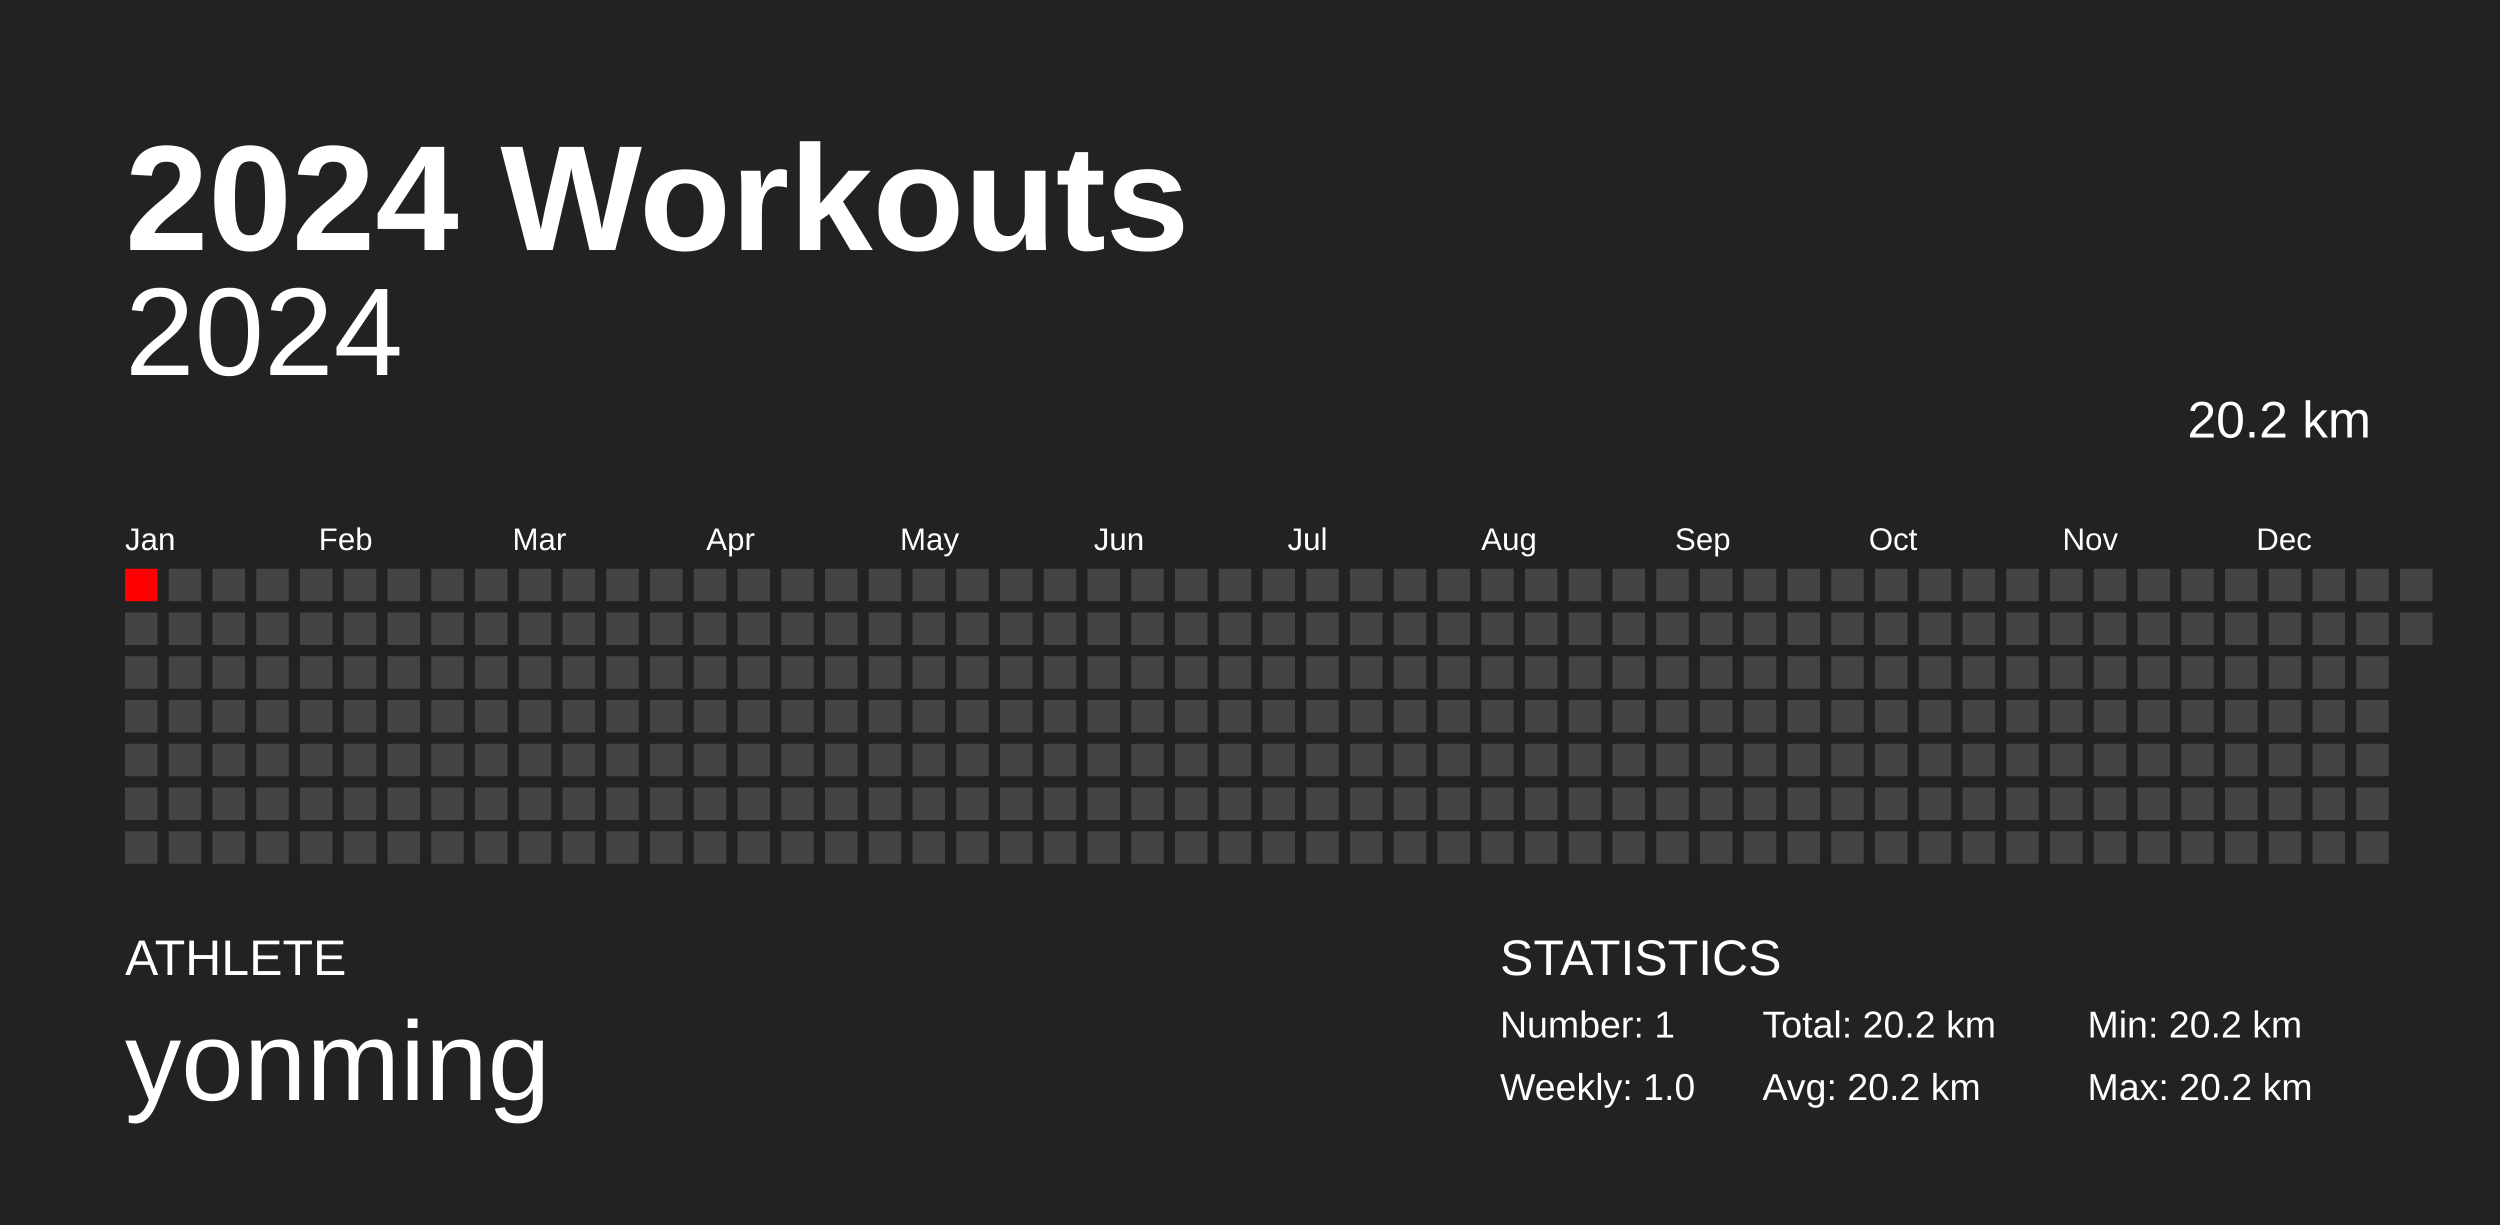
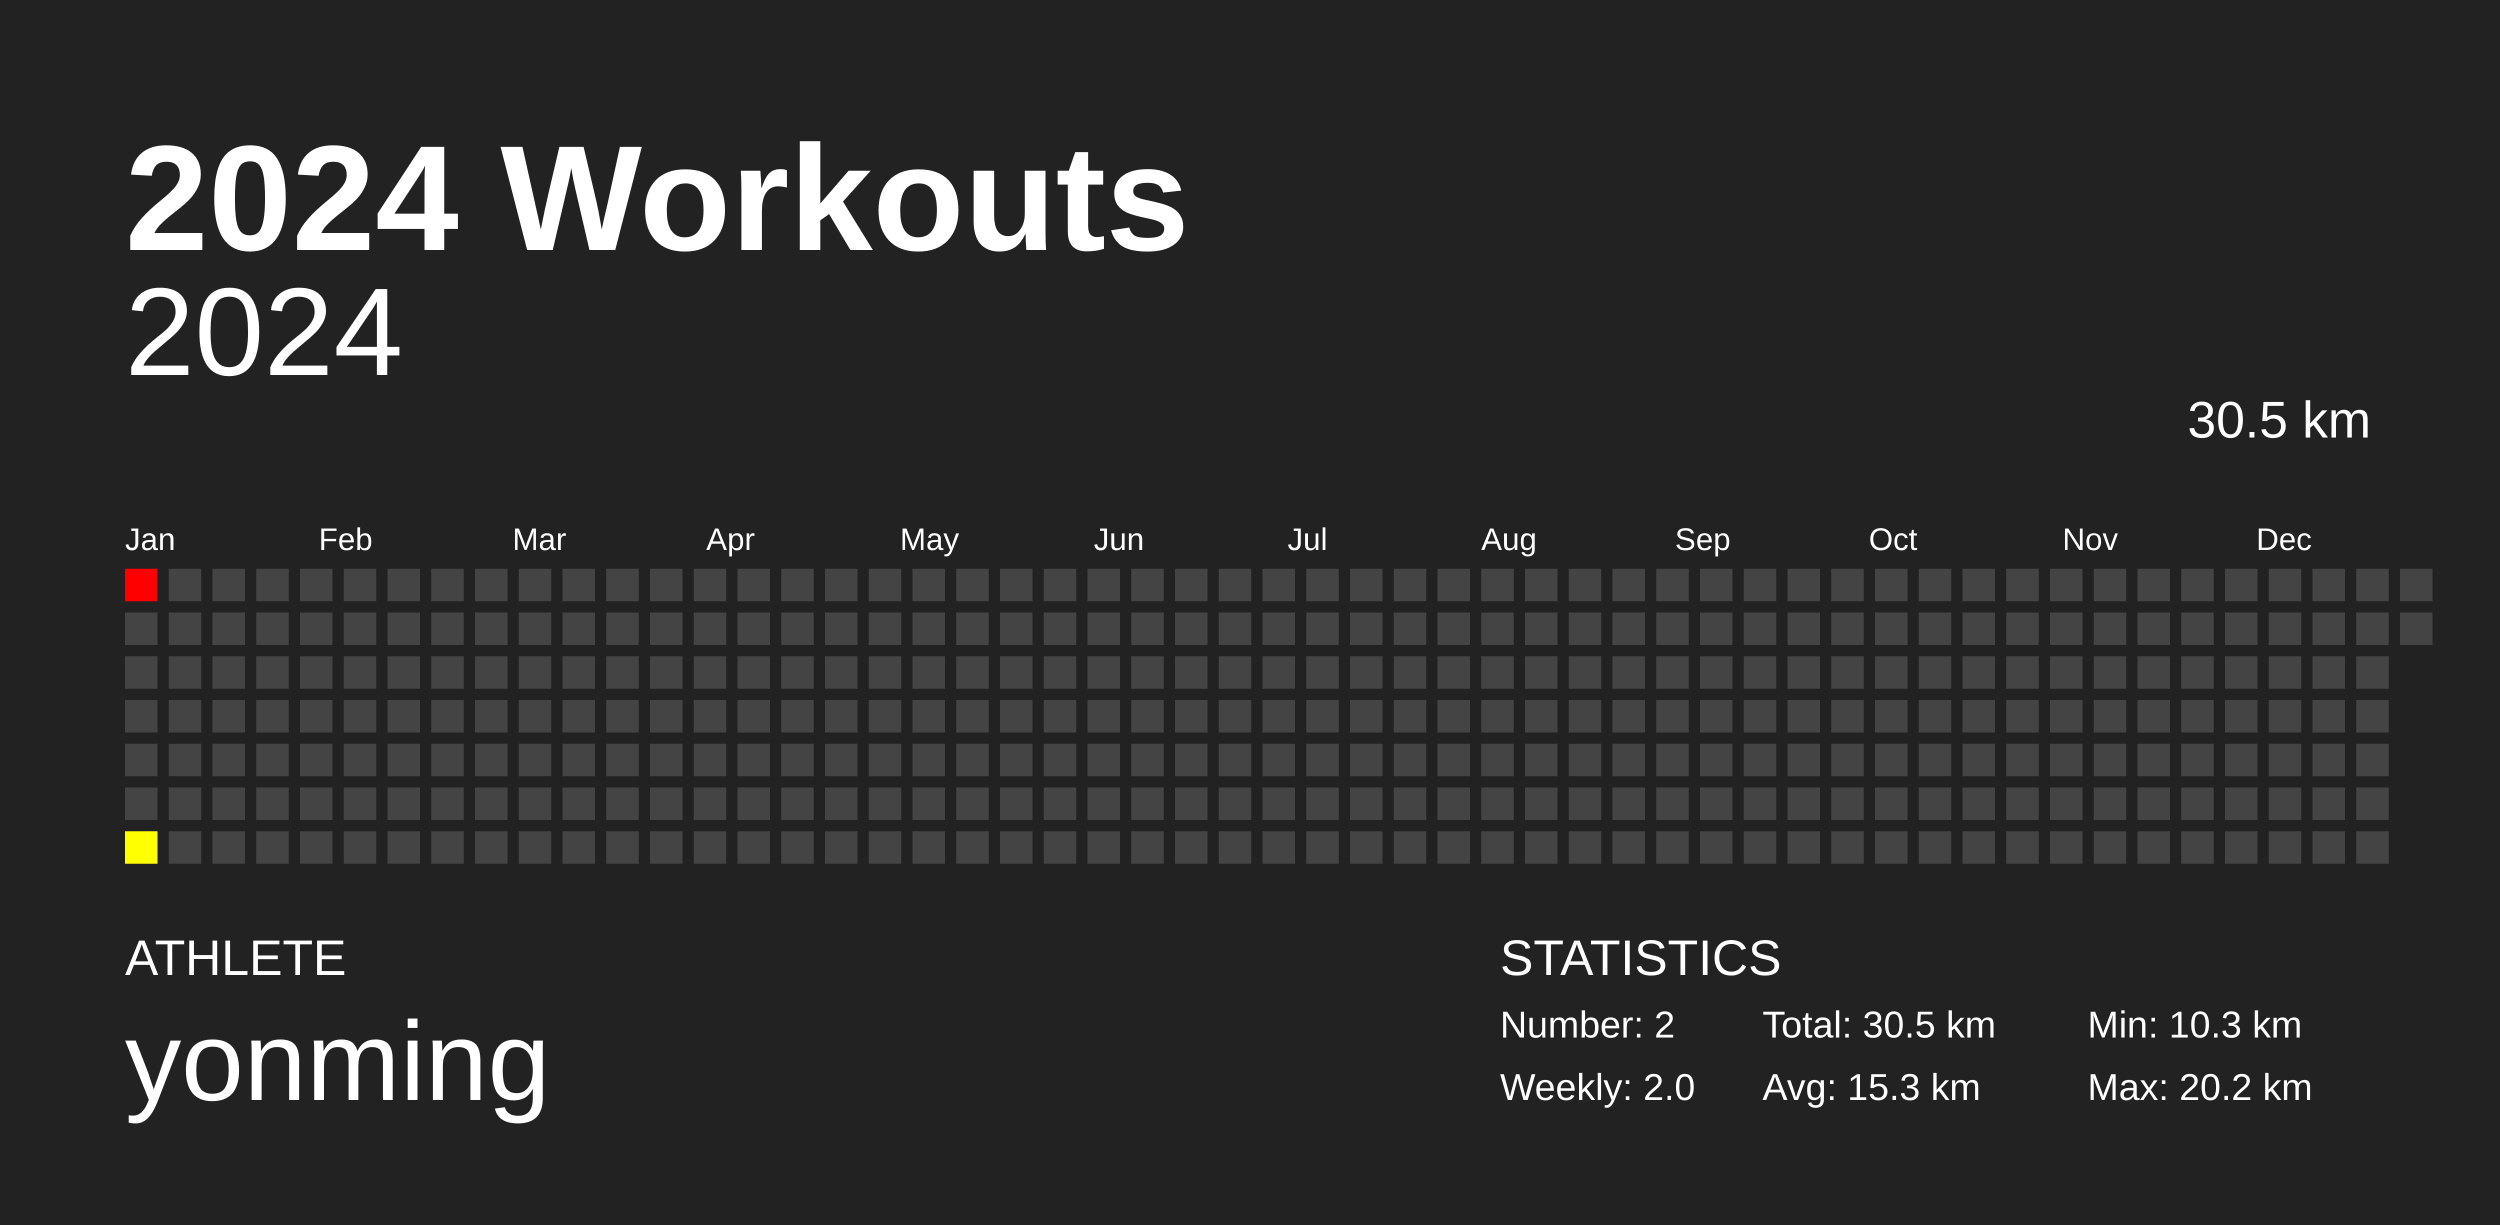
<svg xmlns="http://www.w3.org/2000/svg" baseProfile="full" height="98mm" version="1.1" viewBox="0,0,200,98" width="200mm">
  <defs />
  <rect fill="#222222" height="98" width="200" x="0" y="0" />
  <text fill="#FFFFFF" style="font-size:12px; font-family:Arial; font-weight:bold;" x="10" y="20">2024 Workouts</text>
  <text fill="#FFFFFF" style="font-size:4px; font-family:Arial" x="10" y="78">ATHLETE</text>
  <text fill="#FFFFFF" style="font-size:9px; font-family:Arial" x="10" y="88">yonming</text>
  <text fill="#FFFFFF" style="font-size:4px; font-family:Arial" x="120" y="78">STATISTICS</text>
-   <text fill="#FFFFFF" style="font-size:3px; font-family:Arial" x="120" y="83">Number: 1</text>
-   <text fill="#FFFFFF" style="font-size:3px; font-family:Arial" x="120" y="88">Weekly: 1.0</text>
-   <text fill="#FFFFFF" style="font-size:3px; font-family:Arial" x="141" y="83">Total: 20.2 km</text>
-   <text fill="#FFFFFF" style="font-size:3px; font-family:Arial" x="141" y="88">Avg: 20.2 km</text>
-   <text fill="#FFFFFF" style="font-size:3px; font-family:Arial" x="167" y="83">Min: 20.2 km</text>
+   <text fill="#FFFFFF" style="font-size:3px; font-family:Arial" x="120" y="83">Number: 2</text>
+   <text fill="#FFFFFF" style="font-size:3px; font-family:Arial" x="120" y="88">Weekly: 2.0</text>
+   <text fill="#FFFFFF" style="font-size:3px; font-family:Arial" x="141" y="83">Total: 30.5 km</text>
+   <text fill="#FFFFFF" style="font-size:3px; font-family:Arial" x="141" y="88">Avg: 15.3 km</text>
+   <text fill="#FFFFFF" style="font-size:3px; font-family:Arial" x="167" y="83">Min: 10.3 km</text>
  <text fill="#FFFFFF" style="font-size:3px; font-family:Arial" x="167" y="88">Max: 20.2 km</text>
  <text alignment-baseline="hanging" fill="#FFFFFF" style="font-size:10.0px; font-family:Arial;" x="10" y="30">2024</text>
-   <text alignment-baseline="hanging" fill="#FFFFFF" style="font-size:4.125px; font-family:Arial;" x="175" y="35">20.2 km</text>
+   <text alignment-baseline="hanging" fill="#FFFFFF" style="font-size:4.125px; font-family:Arial;" x="175" y="35">30.5 km</text>
  <text fill="#FFFFFF" style="font-size:2.5px; font-family:Arial" x="10.0" y="44">Jan</text>
  <text fill="#FFFFFF" style="font-size:2.5px; font-family:Arial" x="25.5" y="44">Feb</text>
  <text fill="#FFFFFF" style="font-size:2.5px; font-family:Arial" x="41.0" y="44">Mar</text>
  <text fill="#FFFFFF" style="font-size:2.5px; font-family:Arial" x="56.5" y="44">Apr</text>
  <text fill="#FFFFFF" style="font-size:2.5px; font-family:Arial" x="72.0" y="44">May</text>
  <text fill="#FFFFFF" style="font-size:2.5px; font-family:Arial" x="87.5" y="44">Jun</text>
  <text fill="#FFFFFF" style="font-size:2.5px; font-family:Arial" x="103.0" y="44">Jul</text>
  <text fill="#FFFFFF" style="font-size:2.5px; font-family:Arial" x="118.5" y="44">Aug</text>
  <text fill="#FFFFFF" style="font-size:2.5px; font-family:Arial" x="134.0" y="44">Sep</text>
  <text fill="#FFFFFF" style="font-size:2.5px; font-family:Arial" x="149.5" y="44">Oct</text>
  <text fill="#FFFFFF" style="font-size:2.5px; font-family:Arial" x="165.0" y="44">Nov</text>
  <text fill="#FFFFFF" style="font-size:2.5px; font-family:Arial" x="180.5" y="44">Dec</text>
  <rect fill="red" height="2.6" width="2.6" x="10.0" y="45.5" />
  <rect fill="#444444" height="2.6" width="2.6" x="10.0" y="49.0" />
  <rect fill="#444444" height="2.6" width="2.6" x="10.0" y="52.5" />
  <rect fill="#444444" height="2.6" width="2.6" x="10.0" y="56.0" />
  <rect fill="#444444" height="2.6" width="2.6" x="10.0" y="59.5" />
  <rect fill="#444444" height="2.6" width="2.6" x="10.0" y="63.0" />
-   <rect fill="#444444" height="2.6" width="2.6" x="10.0" y="66.5" />
+   <rect fill="#ffff00" height="2.6" width="2.6" x="10.0" y="66.5" />
  <rect fill="#444444" height="2.6" width="2.6" x="13.5" y="45.5" />
  <rect fill="#444444" height="2.6" width="2.6" x="13.5" y="49.0" />
  <rect fill="#444444" height="2.6" width="2.6" x="13.5" y="52.5" />
  <rect fill="#444444" height="2.6" width="2.6" x="13.5" y="56.0" />
  <rect fill="#444444" height="2.6" width="2.6" x="13.5" y="59.5" />
  <rect fill="#444444" height="2.6" width="2.6" x="13.5" y="63.0" />
  <rect fill="#444444" height="2.6" width="2.6" x="13.5" y="66.5" />
  <rect fill="#444444" height="2.6" width="2.6" x="17.0" y="45.5" />
  <rect fill="#444444" height="2.6" width="2.6" x="17.0" y="49.0" />
  <rect fill="#444444" height="2.6" width="2.6" x="17.0" y="52.5" />
  <rect fill="#444444" height="2.6" width="2.6" x="17.0" y="56.0" />
  <rect fill="#444444" height="2.6" width="2.6" x="17.0" y="59.5" />
  <rect fill="#444444" height="2.6" width="2.6" x="17.0" y="63.0" />
  <rect fill="#444444" height="2.6" width="2.6" x="17.0" y="66.5" />
  <rect fill="#444444" height="2.6" width="2.6" x="20.5" y="45.5" />
  <rect fill="#444444" height="2.6" width="2.6" x="20.5" y="49.0" />
  <rect fill="#444444" height="2.6" width="2.6" x="20.5" y="52.5" />
  <rect fill="#444444" height="2.6" width="2.6" x="20.5" y="56.0" />
  <rect fill="#444444" height="2.6" width="2.6" x="20.5" y="59.5" />
  <rect fill="#444444" height="2.6" width="2.6" x="20.5" y="63.0" />
  <rect fill="#444444" height="2.6" width="2.6" x="20.5" y="66.5" />
  <rect fill="#444444" height="2.6" width="2.6" x="24.0" y="45.5" />
  <rect fill="#444444" height="2.6" width="2.6" x="24.0" y="49.0" />
  <rect fill="#444444" height="2.6" width="2.6" x="24.0" y="52.5" />
  <rect fill="#444444" height="2.6" width="2.6" x="24.0" y="56.0" />
  <rect fill="#444444" height="2.6" width="2.6" x="24.0" y="59.5" />
  <rect fill="#444444" height="2.6" width="2.6" x="24.0" y="63.0" />
  <rect fill="#444444" height="2.6" width="2.6" x="24.0" y="66.5" />
  <rect fill="#444444" height="2.6" width="2.6" x="27.5" y="45.5" />
  <rect fill="#444444" height="2.6" width="2.6" x="27.5" y="49.0" />
  <rect fill="#444444" height="2.6" width="2.6" x="27.5" y="52.5" />
  <rect fill="#444444" height="2.6" width="2.6" x="27.5" y="56.0" />
  <rect fill="#444444" height="2.6" width="2.6" x="27.5" y="59.5" />
  <rect fill="#444444" height="2.6" width="2.6" x="27.5" y="63.0" />
  <rect fill="#444444" height="2.6" width="2.6" x="27.5" y="66.5" />
  <rect fill="#444444" height="2.6" width="2.6" x="31.0" y="45.5" />
  <rect fill="#444444" height="2.6" width="2.6" x="31.0" y="49.0" />
  <rect fill="#444444" height="2.6" width="2.6" x="31.0" y="52.5" />
  <rect fill="#444444" height="2.6" width="2.6" x="31.0" y="56.0" />
  <rect fill="#444444" height="2.6" width="2.6" x="31.0" y="59.5" />
  <rect fill="#444444" height="2.6" width="2.6" x="31.0" y="63.0" />
  <rect fill="#444444" height="2.6" width="2.6" x="31.0" y="66.5" />
  <rect fill="#444444" height="2.6" width="2.6" x="34.5" y="45.5" />
  <rect fill="#444444" height="2.6" width="2.6" x="34.5" y="49.0" />
  <rect fill="#444444" height="2.6" width="2.6" x="34.5" y="52.5" />
  <rect fill="#444444" height="2.6" width="2.6" x="34.5" y="56.0" />
  <rect fill="#444444" height="2.6" width="2.6" x="34.5" y="59.5" />
  <rect fill="#444444" height="2.6" width="2.6" x="34.5" y="63.0" />
  <rect fill="#444444" height="2.6" width="2.6" x="34.5" y="66.5" />
  <rect fill="#444444" height="2.6" width="2.6" x="38.0" y="45.5" />
  <rect fill="#444444" height="2.6" width="2.6" x="38.0" y="49.0" />
  <rect fill="#444444" height="2.6" width="2.6" x="38.0" y="52.5" />
  <rect fill="#444444" height="2.6" width="2.6" x="38.0" y="56.0" />
  <rect fill="#444444" height="2.6" width="2.6" x="38.0" y="59.5" />
  <rect fill="#444444" height="2.6" width="2.6" x="38.0" y="63.0" />
  <rect fill="#444444" height="2.6" width="2.6" x="38.0" y="66.5" />
  <rect fill="#444444" height="2.6" width="2.6" x="41.5" y="45.5" />
  <rect fill="#444444" height="2.6" width="2.6" x="41.5" y="49.0" />
  <rect fill="#444444" height="2.6" width="2.6" x="41.5" y="52.5" />
  <rect fill="#444444" height="2.6" width="2.6" x="41.5" y="56.0" />
  <rect fill="#444444" height="2.6" width="2.6" x="41.5" y="59.5" />
  <rect fill="#444444" height="2.6" width="2.6" x="41.5" y="63.0" />
  <rect fill="#444444" height="2.6" width="2.6" x="41.5" y="66.5" />
  <rect fill="#444444" height="2.6" width="2.6" x="45.0" y="45.5" />
  <rect fill="#444444" height="2.6" width="2.6" x="45.0" y="49.0" />
  <rect fill="#444444" height="2.6" width="2.6" x="45.0" y="52.5" />
  <rect fill="#444444" height="2.6" width="2.6" x="45.0" y="56.0" />
  <rect fill="#444444" height="2.6" width="2.6" x="45.0" y="59.5" />
  <rect fill="#444444" height="2.6" width="2.6" x="45.0" y="63.0" />
  <rect fill="#444444" height="2.6" width="2.6" x="45.0" y="66.5" />
  <rect fill="#444444" height="2.6" width="2.6" x="48.5" y="45.5" />
  <rect fill="#444444" height="2.6" width="2.6" x="48.5" y="49.0" />
  <rect fill="#444444" height="2.6" width="2.6" x="48.5" y="52.5" />
  <rect fill="#444444" height="2.6" width="2.6" x="48.5" y="56.0" />
  <rect fill="#444444" height="2.6" width="2.6" x="48.5" y="59.5" />
  <rect fill="#444444" height="2.6" width="2.6" x="48.5" y="63.0" />
  <rect fill="#444444" height="2.6" width="2.6" x="48.5" y="66.5" />
  <rect fill="#444444" height="2.6" width="2.6" x="52.0" y="45.5" />
  <rect fill="#444444" height="2.6" width="2.6" x="52.0" y="49.0" />
  <rect fill="#444444" height="2.6" width="2.6" x="52.0" y="52.5" />
  <rect fill="#444444" height="2.6" width="2.6" x="52.0" y="56.0" />
  <rect fill="#444444" height="2.6" width="2.6" x="52.0" y="59.5" />
  <rect fill="#444444" height="2.6" width="2.6" x="52.0" y="63.0" />
  <rect fill="#444444" height="2.6" width="2.6" x="52.0" y="66.5" />
  <rect fill="#444444" height="2.6" width="2.6" x="55.5" y="45.5" />
  <rect fill="#444444" height="2.6" width="2.6" x="55.5" y="49.0" />
  <rect fill="#444444" height="2.6" width="2.6" x="55.5" y="52.5" />
  <rect fill="#444444" height="2.6" width="2.6" x="55.5" y="56.0" />
  <rect fill="#444444" height="2.6" width="2.6" x="55.5" y="59.5" />
  <rect fill="#444444" height="2.6" width="2.6" x="55.5" y="63.0" />
  <rect fill="#444444" height="2.6" width="2.6" x="55.5" y="66.5" />
  <rect fill="#444444" height="2.6" width="2.6" x="59.0" y="45.5" />
  <rect fill="#444444" height="2.6" width="2.6" x="59.0" y="49.0" />
  <rect fill="#444444" height="2.6" width="2.6" x="59.0" y="52.5" />
  <rect fill="#444444" height="2.6" width="2.6" x="59.0" y="56.0" />
  <rect fill="#444444" height="2.6" width="2.6" x="59.0" y="59.5" />
  <rect fill="#444444" height="2.6" width="2.6" x="59.0" y="63.0" />
  <rect fill="#444444" height="2.6" width="2.6" x="59.0" y="66.5" />
  <rect fill="#444444" height="2.6" width="2.6" x="62.5" y="45.5" />
  <rect fill="#444444" height="2.6" width="2.6" x="62.5" y="49.0" />
  <rect fill="#444444" height="2.6" width="2.6" x="62.5" y="52.5" />
  <rect fill="#444444" height="2.6" width="2.6" x="62.5" y="56.0" />
  <rect fill="#444444" height="2.6" width="2.6" x="62.5" y="59.5" />
  <rect fill="#444444" height="2.6" width="2.6" x="62.5" y="63.0" />
  <rect fill="#444444" height="2.6" width="2.6" x="62.5" y="66.5" />
  <rect fill="#444444" height="2.6" width="2.6" x="66.0" y="45.5" />
  <rect fill="#444444" height="2.6" width="2.6" x="66.0" y="49.0" />
  <rect fill="#444444" height="2.6" width="2.6" x="66.0" y="52.5" />
  <rect fill="#444444" height="2.6" width="2.6" x="66.0" y="56.0" />
  <rect fill="#444444" height="2.6" width="2.6" x="66.0" y="59.5" />
  <rect fill="#444444" height="2.6" width="2.6" x="66.0" y="63.0" />
  <rect fill="#444444" height="2.6" width="2.6" x="66.0" y="66.5" />
  <rect fill="#444444" height="2.6" width="2.6" x="69.5" y="45.5" />
  <rect fill="#444444" height="2.6" width="2.6" x="69.5" y="49.0" />
  <rect fill="#444444" height="2.6" width="2.6" x="69.5" y="52.5" />
  <rect fill="#444444" height="2.6" width="2.6" x="69.5" y="56.0" />
  <rect fill="#444444" height="2.6" width="2.6" x="69.5" y="59.5" />
  <rect fill="#444444" height="2.6" width="2.6" x="69.5" y="63.0" />
  <rect fill="#444444" height="2.6" width="2.6" x="69.5" y="66.5" />
  <rect fill="#444444" height="2.6" width="2.6" x="73.0" y="45.5" />
  <rect fill="#444444" height="2.6" width="2.6" x="73.0" y="49.0" />
  <rect fill="#444444" height="2.6" width="2.6" x="73.0" y="52.5" />
  <rect fill="#444444" height="2.6" width="2.6" x="73.0" y="56.0" />
  <rect fill="#444444" height="2.6" width="2.6" x="73.0" y="59.5" />
  <rect fill="#444444" height="2.6" width="2.6" x="73.0" y="63.0" />
  <rect fill="#444444" height="2.6" width="2.6" x="73.0" y="66.5" />
  <rect fill="#444444" height="2.6" width="2.6" x="76.5" y="45.5" />
  <rect fill="#444444" height="2.6" width="2.6" x="76.5" y="49.0" />
  <rect fill="#444444" height="2.6" width="2.6" x="76.5" y="52.5" />
  <rect fill="#444444" height="2.6" width="2.6" x="76.5" y="56.0" />
  <rect fill="#444444" height="2.6" width="2.6" x="76.5" y="59.5" />
  <rect fill="#444444" height="2.6" width="2.6" x="76.5" y="63.0" />
  <rect fill="#444444" height="2.6" width="2.6" x="76.5" y="66.5" />
  <rect fill="#444444" height="2.6" width="2.6" x="80.0" y="45.5" />
  <rect fill="#444444" height="2.6" width="2.6" x="80.0" y="49.0" />
  <rect fill="#444444" height="2.6" width="2.6" x="80.0" y="52.5" />
  <rect fill="#444444" height="2.6" width="2.6" x="80.0" y="56.0" />
  <rect fill="#444444" height="2.6" width="2.6" x="80.0" y="59.5" />
  <rect fill="#444444" height="2.6" width="2.6" x="80.0" y="63.0" />
  <rect fill="#444444" height="2.6" width="2.6" x="80.0" y="66.5" />
  <rect fill="#444444" height="2.6" width="2.6" x="83.5" y="45.5" />
  <rect fill="#444444" height="2.6" width="2.6" x="83.5" y="49.0" />
  <rect fill="#444444" height="2.6" width="2.6" x="83.5" y="52.5" />
  <rect fill="#444444" height="2.6" width="2.6" x="83.5" y="56.0" />
  <rect fill="#444444" height="2.6" width="2.6" x="83.5" y="59.5" />
  <rect fill="#444444" height="2.6" width="2.6" x="83.5" y="63.0" />
  <rect fill="#444444" height="2.6" width="2.6" x="83.5" y="66.5" />
  <rect fill="#444444" height="2.6" width="2.6" x="87.0" y="45.5" />
  <rect fill="#444444" height="2.6" width="2.6" x="87.0" y="49.0" />
  <rect fill="#444444" height="2.6" width="2.6" x="87.0" y="52.5" />
  <rect fill="#444444" height="2.6" width="2.6" x="87.0" y="56.0" />
  <rect fill="#444444" height="2.6" width="2.6" x="87.0" y="59.5" />
  <rect fill="#444444" height="2.6" width="2.6" x="87.0" y="63.0" />
  <rect fill="#444444" height="2.6" width="2.6" x="87.0" y="66.5" />
  <rect fill="#444444" height="2.6" width="2.6" x="90.5" y="45.5" />
  <rect fill="#444444" height="2.6" width="2.6" x="90.5" y="49.0" />
  <rect fill="#444444" height="2.6" width="2.6" x="90.5" y="52.5" />
  <rect fill="#444444" height="2.6" width="2.6" x="90.5" y="56.0" />
  <rect fill="#444444" height="2.6" width="2.6" x="90.5" y="59.5" />
  <rect fill="#444444" height="2.6" width="2.6" x="90.5" y="63.0" />
  <rect fill="#444444" height="2.6" width="2.6" x="90.5" y="66.5" />
  <rect fill="#444444" height="2.6" width="2.6" x="94.0" y="45.5" />
  <rect fill="#444444" height="2.6" width="2.6" x="94.0" y="49.0" />
  <rect fill="#444444" height="2.6" width="2.6" x="94.0" y="52.5" />
  <rect fill="#444444" height="2.6" width="2.6" x="94.0" y="56.0" />
  <rect fill="#444444" height="2.6" width="2.6" x="94.0" y="59.5" />
  <rect fill="#444444" height="2.6" width="2.6" x="94.0" y="63.0" />
  <rect fill="#444444" height="2.6" width="2.6" x="94.0" y="66.5" />
  <rect fill="#444444" height="2.6" width="2.6" x="97.5" y="45.5" />
  <rect fill="#444444" height="2.6" width="2.6" x="97.5" y="49.0" />
  <rect fill="#444444" height="2.6" width="2.6" x="97.5" y="52.5" />
  <rect fill="#444444" height="2.6" width="2.6" x="97.5" y="56.0" />
  <rect fill="#444444" height="2.6" width="2.6" x="97.5" y="59.5" />
  <rect fill="#444444" height="2.6" width="2.6" x="97.5" y="63.0" />
  <rect fill="#444444" height="2.6" width="2.6" x="97.5" y="66.5" />
  <rect fill="#444444" height="2.6" width="2.6" x="101.0" y="45.5" />
  <rect fill="#444444" height="2.6" width="2.6" x="101.0" y="49.0" />
  <rect fill="#444444" height="2.6" width="2.6" x="101.0" y="52.5" />
  <rect fill="#444444" height="2.6" width="2.6" x="101.0" y="56.0" />
  <rect fill="#444444" height="2.6" width="2.6" x="101.0" y="59.5" />
  <rect fill="#444444" height="2.6" width="2.6" x="101.0" y="63.0" />
  <rect fill="#444444" height="2.6" width="2.6" x="101.0" y="66.5" />
  <rect fill="#444444" height="2.6" width="2.6" x="104.5" y="45.5" />
  <rect fill="#444444" height="2.6" width="2.6" x="104.5" y="49.0" />
  <rect fill="#444444" height="2.6" width="2.6" x="104.5" y="52.5" />
  <rect fill="#444444" height="2.6" width="2.6" x="104.5" y="56.0" />
  <rect fill="#444444" height="2.6" width="2.6" x="104.5" y="59.5" />
  <rect fill="#444444" height="2.6" width="2.6" x="104.5" y="63.0" />
  <rect fill="#444444" height="2.6" width="2.6" x="104.5" y="66.5" />
  <rect fill="#444444" height="2.6" width="2.6" x="108.0" y="45.5" />
  <rect fill="#444444" height="2.6" width="2.6" x="108.0" y="49.0" />
  <rect fill="#444444" height="2.6" width="2.6" x="108.0" y="52.5" />
  <rect fill="#444444" height="2.6" width="2.6" x="108.0" y="56.0" />
  <rect fill="#444444" height="2.6" width="2.6" x="108.0" y="59.5" />
  <rect fill="#444444" height="2.6" width="2.6" x="108.0" y="63.0" />
  <rect fill="#444444" height="2.6" width="2.6" x="108.0" y="66.5" />
  <rect fill="#444444" height="2.6" width="2.6" x="111.5" y="45.5" />
  <rect fill="#444444" height="2.6" width="2.6" x="111.5" y="49.0" />
  <rect fill="#444444" height="2.6" width="2.6" x="111.5" y="52.5" />
  <rect fill="#444444" height="2.6" width="2.6" x="111.5" y="56.0" />
  <rect fill="#444444" height="2.6" width="2.6" x="111.5" y="59.5" />
  <rect fill="#444444" height="2.6" width="2.6" x="111.5" y="63.0" />
  <rect fill="#444444" height="2.6" width="2.6" x="111.5" y="66.5" />
  <rect fill="#444444" height="2.6" width="2.6" x="115.0" y="45.5" />
  <rect fill="#444444" height="2.6" width="2.6" x="115.0" y="49.0" />
  <rect fill="#444444" height="2.6" width="2.6" x="115.0" y="52.5" />
  <rect fill="#444444" height="2.6" width="2.6" x="115.0" y="56.0" />
  <rect fill="#444444" height="2.6" width="2.6" x="115.0" y="59.5" />
  <rect fill="#444444" height="2.6" width="2.6" x="115.0" y="63.0" />
  <rect fill="#444444" height="2.6" width="2.6" x="115.0" y="66.5" />
  <rect fill="#444444" height="2.6" width="2.6" x="118.5" y="45.5" />
  <rect fill="#444444" height="2.6" width="2.6" x="118.5" y="49.0" />
  <rect fill="#444444" height="2.6" width="2.6" x="118.5" y="52.5" />
  <rect fill="#444444" height="2.6" width="2.6" x="118.5" y="56.0" />
  <rect fill="#444444" height="2.6" width="2.6" x="118.5" y="59.5" />
  <rect fill="#444444" height="2.6" width="2.6" x="118.5" y="63.0" />
  <rect fill="#444444" height="2.6" width="2.6" x="118.5" y="66.5" />
  <rect fill="#444444" height="2.6" width="2.6" x="122.0" y="45.5" />
  <rect fill="#444444" height="2.6" width="2.6" x="122.0" y="49.0" />
  <rect fill="#444444" height="2.6" width="2.6" x="122.0" y="52.5" />
  <rect fill="#444444" height="2.6" width="2.6" x="122.0" y="56.0" />
  <rect fill="#444444" height="2.6" width="2.6" x="122.0" y="59.5" />
  <rect fill="#444444" height="2.6" width="2.6" x="122.0" y="63.0" />
  <rect fill="#444444" height="2.6" width="2.6" x="122.0" y="66.5" />
  <rect fill="#444444" height="2.6" width="2.6" x="125.5" y="45.5" />
  <rect fill="#444444" height="2.6" width="2.6" x="125.5" y="49.0" />
  <rect fill="#444444" height="2.6" width="2.6" x="125.5" y="52.5" />
  <rect fill="#444444" height="2.6" width="2.6" x="125.5" y="56.0" />
  <rect fill="#444444" height="2.6" width="2.6" x="125.5" y="59.5" />
  <rect fill="#444444" height="2.6" width="2.6" x="125.5" y="63.0" />
  <rect fill="#444444" height="2.6" width="2.6" x="125.5" y="66.5" />
  <rect fill="#444444" height="2.6" width="2.6" x="129.0" y="45.5" />
  <rect fill="#444444" height="2.6" width="2.6" x="129.0" y="49.0" />
  <rect fill="#444444" height="2.6" width="2.6" x="129.0" y="52.5" />
  <rect fill="#444444" height="2.6" width="2.6" x="129.0" y="56.0" />
  <rect fill="#444444" height="2.6" width="2.6" x="129.0" y="59.5" />
  <rect fill="#444444" height="2.6" width="2.6" x="129.0" y="63.0" />
  <rect fill="#444444" height="2.6" width="2.6" x="129.0" y="66.5" />
  <rect fill="#444444" height="2.6" width="2.6" x="132.5" y="45.5" />
  <rect fill="#444444" height="2.6" width="2.6" x="132.5" y="49.0" />
  <rect fill="#444444" height="2.6" width="2.6" x="132.5" y="52.5" />
  <rect fill="#444444" height="2.6" width="2.6" x="132.5" y="56.0" />
  <rect fill="#444444" height="2.6" width="2.6" x="132.5" y="59.5" />
  <rect fill="#444444" height="2.6" width="2.6" x="132.5" y="63.0" />
  <rect fill="#444444" height="2.6" width="2.6" x="132.5" y="66.5" />
  <rect fill="#444444" height="2.6" width="2.6" x="136.0" y="45.5" />
  <rect fill="#444444" height="2.6" width="2.6" x="136.0" y="49.0" />
  <rect fill="#444444" height="2.6" width="2.6" x="136.0" y="52.5" />
  <rect fill="#444444" height="2.6" width="2.6" x="136.0" y="56.0" />
  <rect fill="#444444" height="2.6" width="2.6" x="136.0" y="59.5" />
  <rect fill="#444444" height="2.6" width="2.6" x="136.0" y="63.0" />
  <rect fill="#444444" height="2.6" width="2.6" x="136.0" y="66.5" />
  <rect fill="#444444" height="2.6" width="2.6" x="139.5" y="45.5" />
  <rect fill="#444444" height="2.6" width="2.6" x="139.5" y="49.0" />
  <rect fill="#444444" height="2.6" width="2.6" x="139.5" y="52.5" />
  <rect fill="#444444" height="2.6" width="2.6" x="139.5" y="56.0" />
  <rect fill="#444444" height="2.6" width="2.6" x="139.5" y="59.5" />
  <rect fill="#444444" height="2.6" width="2.6" x="139.5" y="63.0" />
  <rect fill="#444444" height="2.6" width="2.6" x="139.5" y="66.5" />
  <rect fill="#444444" height="2.6" width="2.6" x="143.0" y="45.5" />
  <rect fill="#444444" height="2.6" width="2.6" x="143.0" y="49.0" />
  <rect fill="#444444" height="2.6" width="2.6" x="143.0" y="52.5" />
  <rect fill="#444444" height="2.6" width="2.6" x="143.0" y="56.0" />
  <rect fill="#444444" height="2.6" width="2.6" x="143.0" y="59.5" />
  <rect fill="#444444" height="2.6" width="2.6" x="143.0" y="63.0" />
  <rect fill="#444444" height="2.6" width="2.6" x="143.0" y="66.5" />
  <rect fill="#444444" height="2.6" width="2.6" x="146.5" y="45.5" />
  <rect fill="#444444" height="2.6" width="2.6" x="146.5" y="49.0" />
  <rect fill="#444444" height="2.6" width="2.6" x="146.5" y="52.5" />
  <rect fill="#444444" height="2.6" width="2.6" x="146.5" y="56.0" />
  <rect fill="#444444" height="2.6" width="2.6" x="146.5" y="59.5" />
  <rect fill="#444444" height="2.6" width="2.6" x="146.5" y="63.0" />
  <rect fill="#444444" height="2.6" width="2.6" x="146.5" y="66.5" />
  <rect fill="#444444" height="2.6" width="2.6" x="150.0" y="45.5" />
  <rect fill="#444444" height="2.6" width="2.6" x="150.0" y="49.0" />
  <rect fill="#444444" height="2.6" width="2.6" x="150.0" y="52.5" />
  <rect fill="#444444" height="2.6" width="2.6" x="150.0" y="56.0" />
  <rect fill="#444444" height="2.6" width="2.6" x="150.0" y="59.5" />
  <rect fill="#444444" height="2.6" width="2.6" x="150.0" y="63.0" />
  <rect fill="#444444" height="2.6" width="2.6" x="150.0" y="66.5" />
  <rect fill="#444444" height="2.6" width="2.6" x="153.5" y="45.5" />
  <rect fill="#444444" height="2.6" width="2.6" x="153.5" y="49.0" />
  <rect fill="#444444" height="2.6" width="2.6" x="153.5" y="52.5" />
  <rect fill="#444444" height="2.6" width="2.6" x="153.5" y="56.0" />
  <rect fill="#444444" height="2.6" width="2.6" x="153.5" y="59.5" />
  <rect fill="#444444" height="2.6" width="2.6" x="153.5" y="63.0" />
  <rect fill="#444444" height="2.6" width="2.6" x="153.5" y="66.5" />
  <rect fill="#444444" height="2.6" width="2.6" x="157.0" y="45.5" />
  <rect fill="#444444" height="2.6" width="2.6" x="157.0" y="49.0" />
  <rect fill="#444444" height="2.6" width="2.6" x="157.0" y="52.5" />
  <rect fill="#444444" height="2.6" width="2.6" x="157.0" y="56.0" />
  <rect fill="#444444" height="2.6" width="2.6" x="157.0" y="59.5" />
  <rect fill="#444444" height="2.6" width="2.6" x="157.0" y="63.0" />
  <rect fill="#444444" height="2.6" width="2.6" x="157.0" y="66.5" />
  <rect fill="#444444" height="2.6" width="2.6" x="160.5" y="45.5" />
  <rect fill="#444444" height="2.6" width="2.6" x="160.5" y="49.0" />
  <rect fill="#444444" height="2.6" width="2.6" x="160.5" y="52.5" />
  <rect fill="#444444" height="2.6" width="2.6" x="160.5" y="56.0" />
  <rect fill="#444444" height="2.6" width="2.6" x="160.5" y="59.5" />
  <rect fill="#444444" height="2.6" width="2.6" x="160.5" y="63.0" />
  <rect fill="#444444" height="2.6" width="2.6" x="160.5" y="66.5" />
  <rect fill="#444444" height="2.6" width="2.6" x="164.0" y="45.5" />
  <rect fill="#444444" height="2.6" width="2.6" x="164.0" y="49.0" />
  <rect fill="#444444" height="2.6" width="2.6" x="164.0" y="52.5" />
  <rect fill="#444444" height="2.6" width="2.6" x="164.0" y="56.0" />
  <rect fill="#444444" height="2.6" width="2.6" x="164.0" y="59.5" />
  <rect fill="#444444" height="2.6" width="2.6" x="164.0" y="63.0" />
  <rect fill="#444444" height="2.6" width="2.6" x="164.0" y="66.5" />
  <rect fill="#444444" height="2.6" width="2.6" x="167.5" y="45.5" />
  <rect fill="#444444" height="2.6" width="2.6" x="167.5" y="49.0" />
  <rect fill="#444444" height="2.6" width="2.6" x="167.5" y="52.5" />
  <rect fill="#444444" height="2.6" width="2.6" x="167.5" y="56.0" />
  <rect fill="#444444" height="2.6" width="2.6" x="167.5" y="59.5" />
  <rect fill="#444444" height="2.6" width="2.6" x="167.5" y="63.0" />
  <rect fill="#444444" height="2.6" width="2.6" x="167.5" y="66.5" />
  <rect fill="#444444" height="2.6" width="2.6" x="171.0" y="45.5" />
  <rect fill="#444444" height="2.6" width="2.6" x="171.0" y="49.0" />
  <rect fill="#444444" height="2.6" width="2.6" x="171.0" y="52.5" />
  <rect fill="#444444" height="2.6" width="2.6" x="171.0" y="56.0" />
  <rect fill="#444444" height="2.6" width="2.6" x="171.0" y="59.5" />
  <rect fill="#444444" height="2.6" width="2.6" x="171.0" y="63.0" />
  <rect fill="#444444" height="2.6" width="2.6" x="171.0" y="66.5" />
  <rect fill="#444444" height="2.6" width="2.6" x="174.5" y="45.5" />
  <rect fill="#444444" height="2.6" width="2.6" x="174.5" y="49.0" />
  <rect fill="#444444" height="2.6" width="2.6" x="174.5" y="52.5" />
  <rect fill="#444444" height="2.6" width="2.6" x="174.5" y="56.0" />
  <rect fill="#444444" height="2.6" width="2.6" x="174.5" y="59.5" />
  <rect fill="#444444" height="2.6" width="2.6" x="174.5" y="63.0" />
  <rect fill="#444444" height="2.6" width="2.6" x="174.5" y="66.5" />
  <rect fill="#444444" height="2.6" width="2.6" x="178.0" y="45.5" />
  <rect fill="#444444" height="2.6" width="2.6" x="178.0" y="49.0" />
  <rect fill="#444444" height="2.6" width="2.6" x="178.0" y="52.5" />
  <rect fill="#444444" height="2.6" width="2.6" x="178.0" y="56.0" />
  <rect fill="#444444" height="2.6" width="2.6" x="178.0" y="59.5" />
  <rect fill="#444444" height="2.6" width="2.6" x="178.0" y="63.0" />
  <rect fill="#444444" height="2.6" width="2.6" x="178.0" y="66.5" />
  <rect fill="#444444" height="2.6" width="2.6" x="181.5" y="45.5" />
  <rect fill="#444444" height="2.6" width="2.6" x="181.5" y="49.0" />
  <rect fill="#444444" height="2.6" width="2.6" x="181.5" y="52.5" />
  <rect fill="#444444" height="2.6" width="2.6" x="181.5" y="56.0" />
  <rect fill="#444444" height="2.6" width="2.6" x="181.5" y="59.5" />
  <rect fill="#444444" height="2.6" width="2.6" x="181.5" y="63.0" />
  <rect fill="#444444" height="2.6" width="2.6" x="181.5" y="66.5" />
  <rect fill="#444444" height="2.6" width="2.6" x="185.0" y="45.5" />
  <rect fill="#444444" height="2.6" width="2.6" x="185.0" y="49.0" />
  <rect fill="#444444" height="2.6" width="2.6" x="185.0" y="52.5" />
  <rect fill="#444444" height="2.6" width="2.6" x="185.0" y="56.0" />
  <rect fill="#444444" height="2.6" width="2.6" x="185.0" y="59.5" />
  <rect fill="#444444" height="2.6" width="2.6" x="185.0" y="63.0" />
  <rect fill="#444444" height="2.6" width="2.6" x="185.0" y="66.5" />
  <rect fill="#444444" height="2.6" width="2.6" x="188.5" y="45.5" />
  <rect fill="#444444" height="2.6" width="2.6" x="188.5" y="49.0" />
  <rect fill="#444444" height="2.6" width="2.6" x="188.5" y="52.5" />
  <rect fill="#444444" height="2.6" width="2.6" x="188.5" y="56.0" />
  <rect fill="#444444" height="2.6" width="2.6" x="188.5" y="59.5" />
  <rect fill="#444444" height="2.6" width="2.6" x="188.5" y="63.0" />
  <rect fill="#444444" height="2.6" width="2.6" x="188.5" y="66.5" />
  <rect fill="#444444" height="2.6" width="2.6" x="192.0" y="45.5" />
  <rect fill="#444444" height="2.6" width="2.6" x="192.0" y="49.0" />
</svg>
